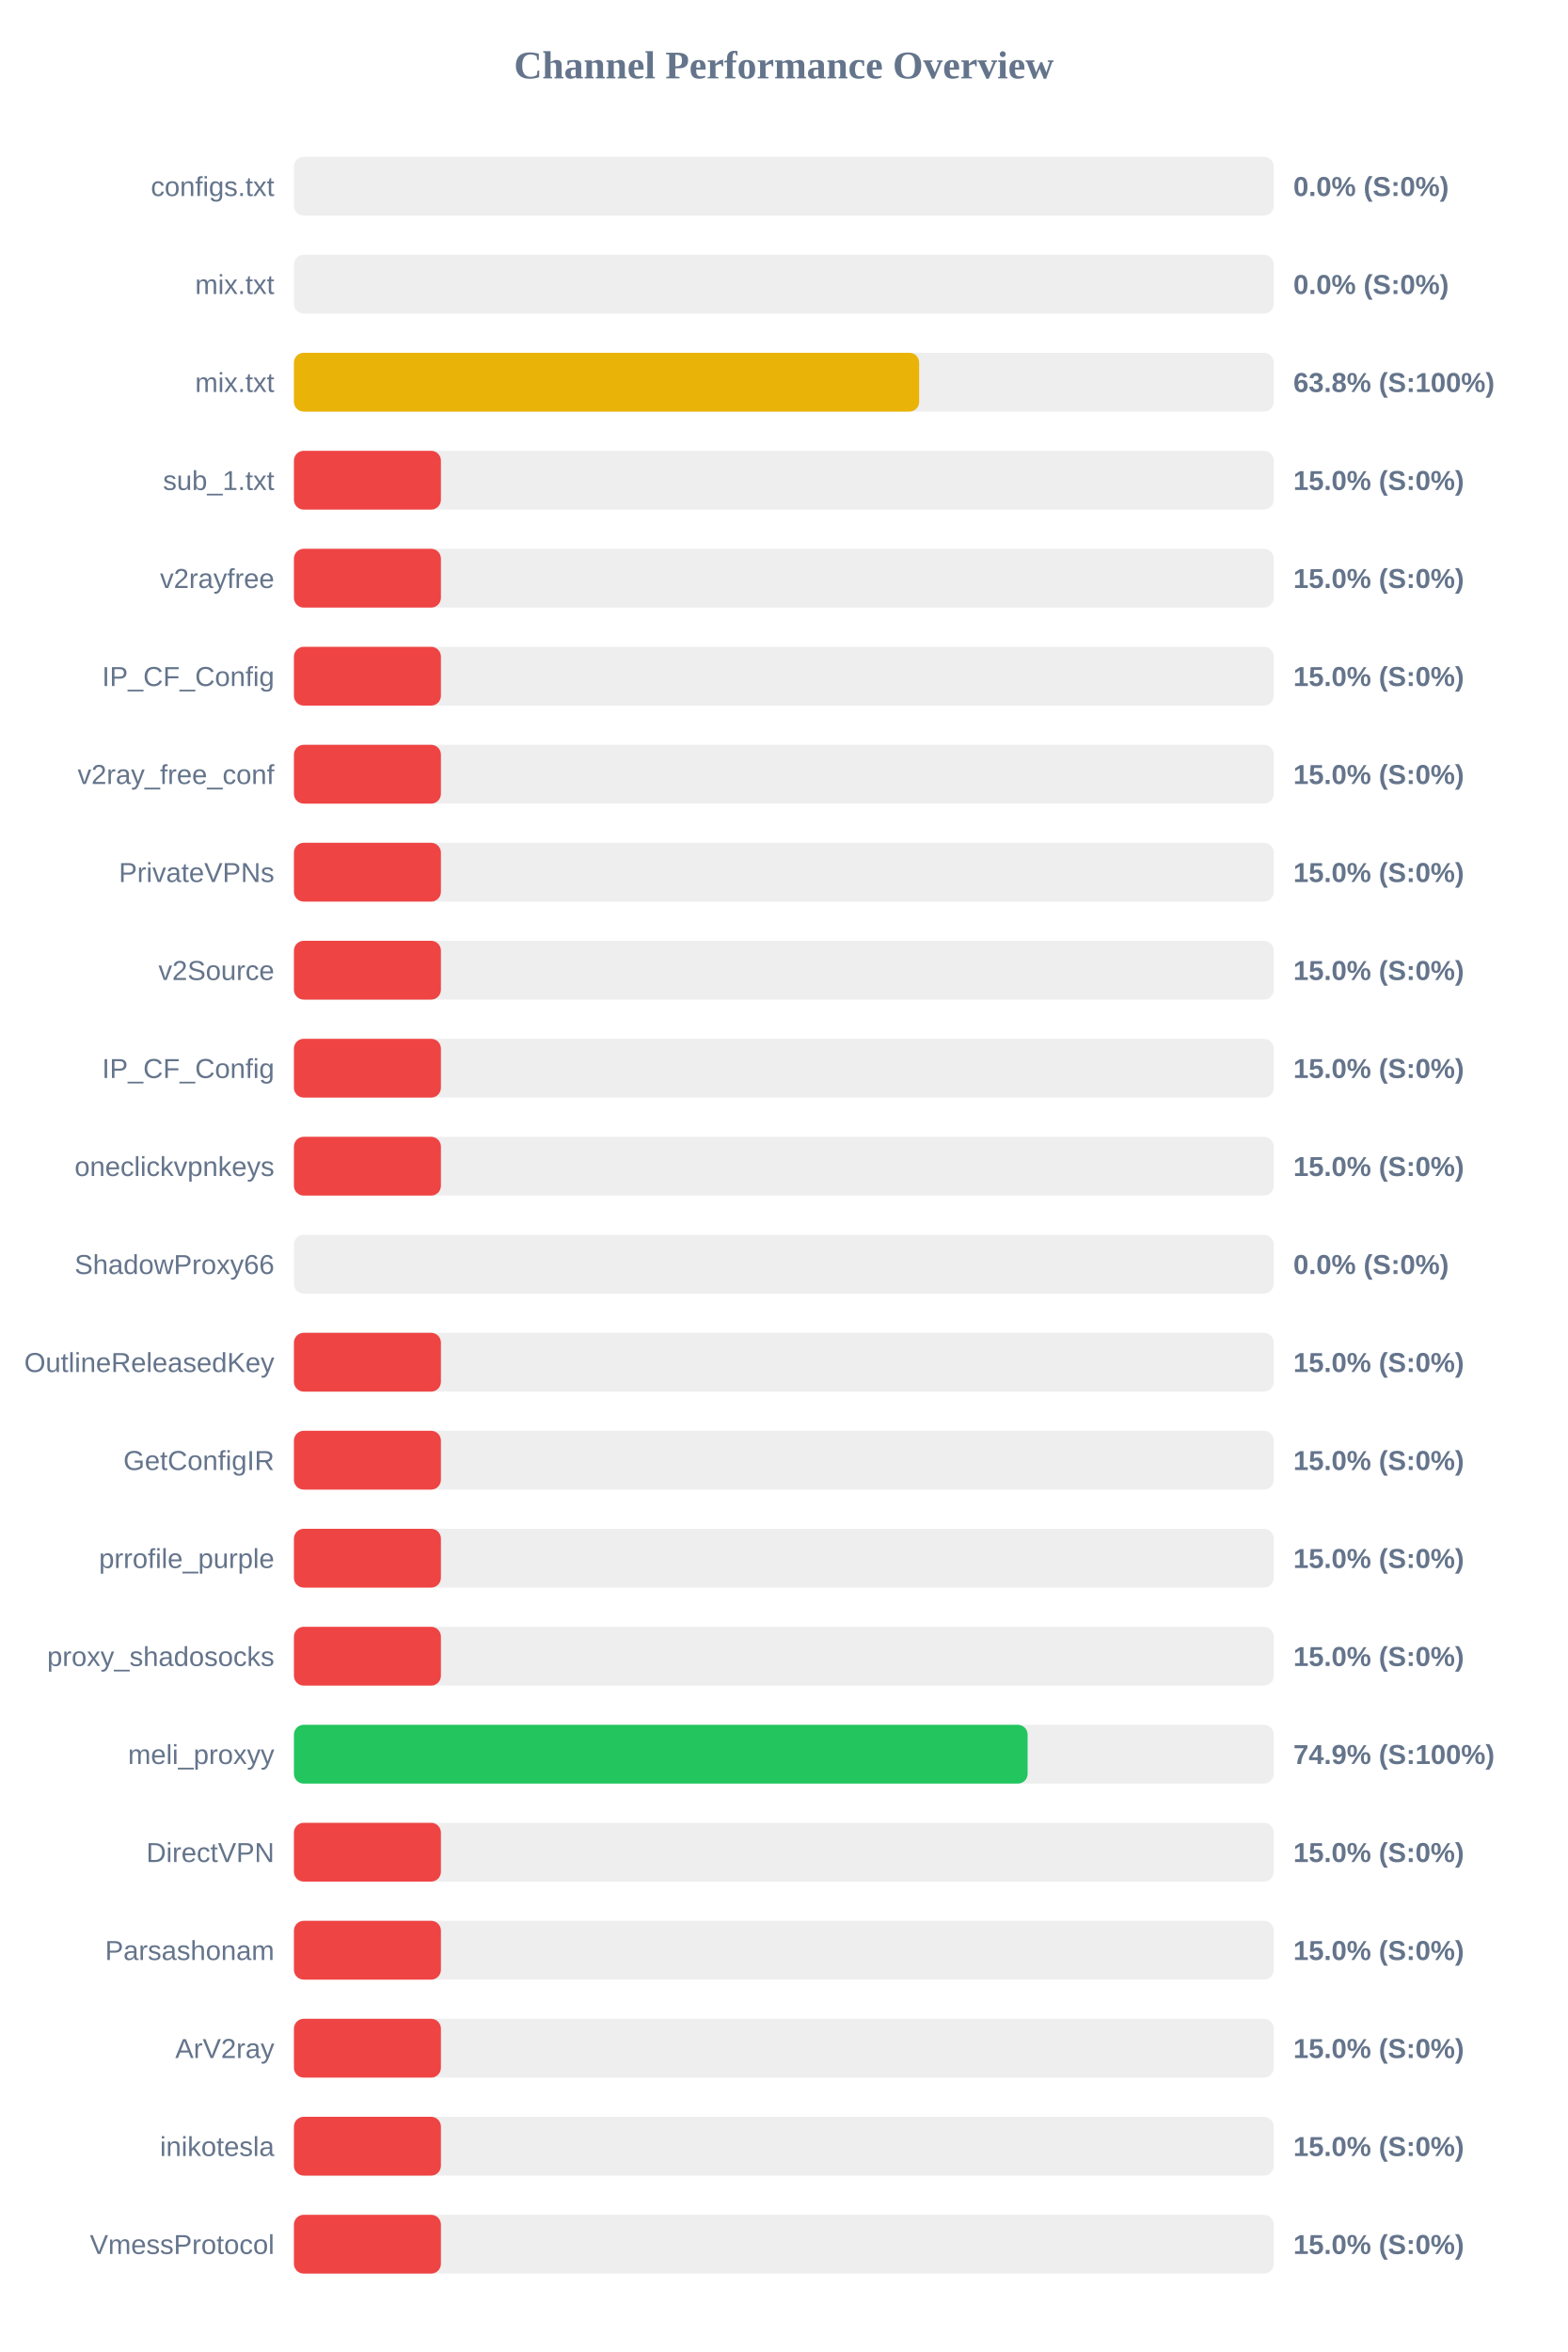
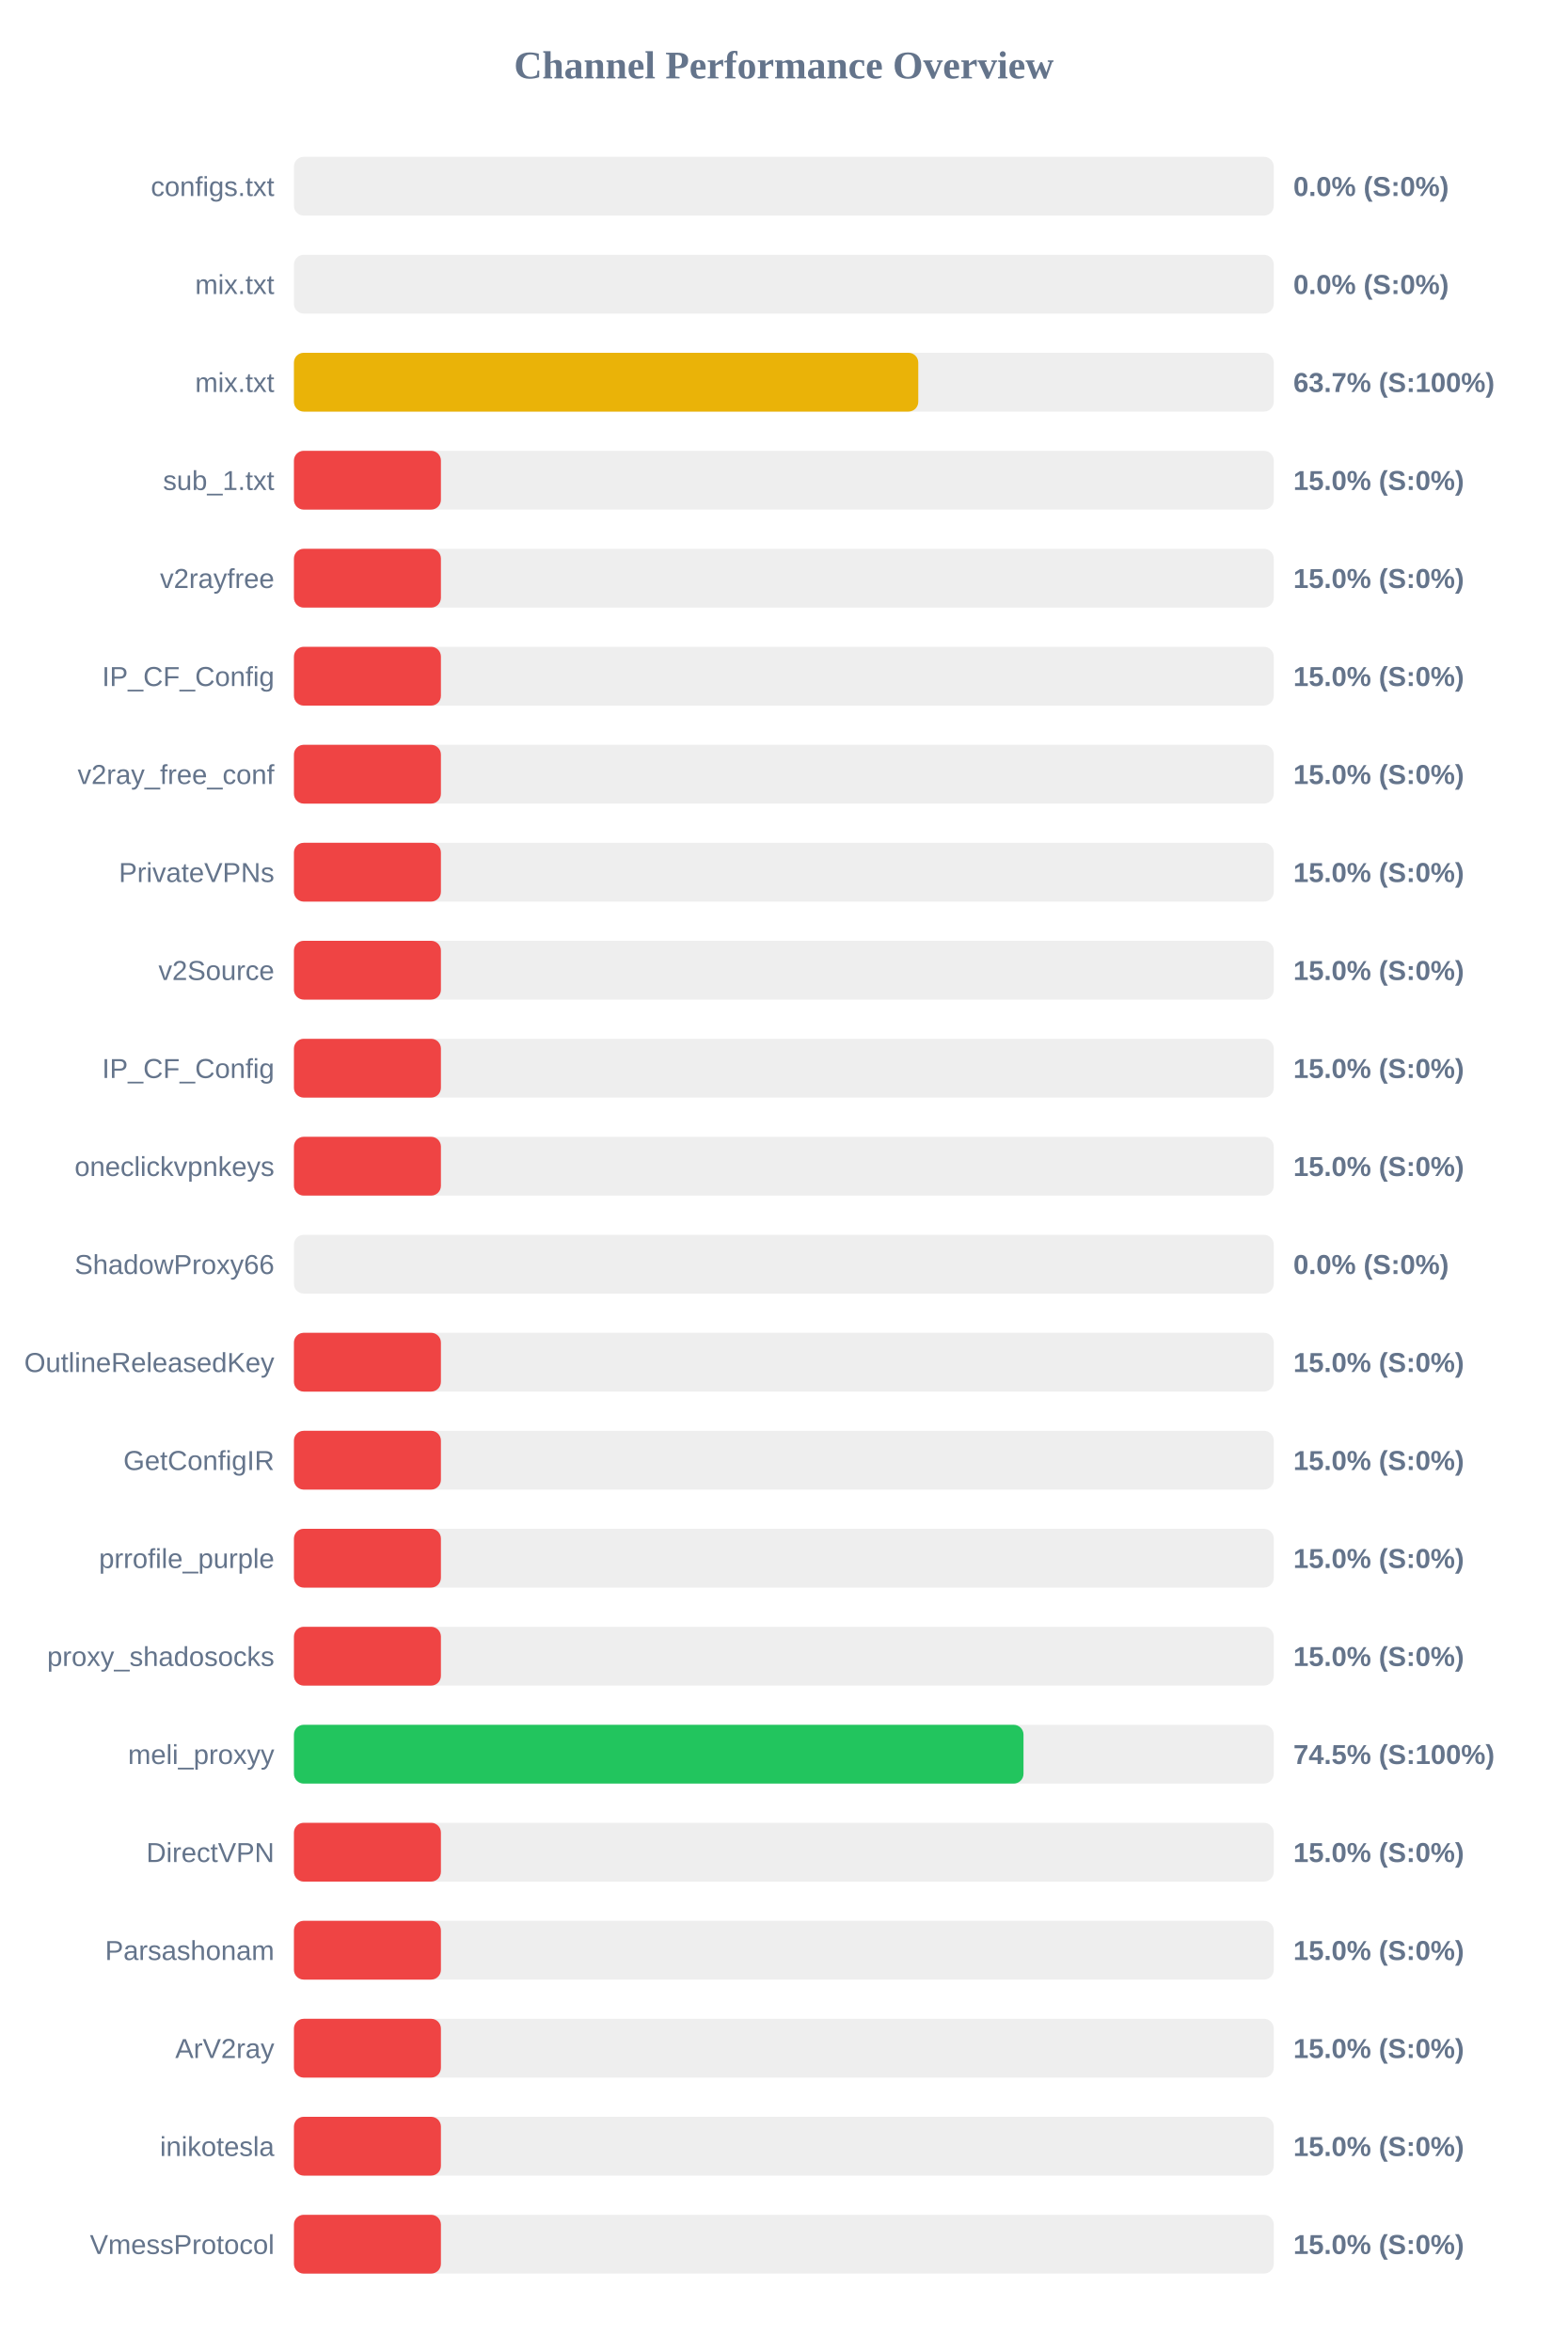
<svg xmlns="http://www.w3.org/2000/svg" width="800" height="1200" version="1.1">
  <style>
        .row { font: 14px Arial; fill: #64748b; }
        .score { font: bold 14px Arial; fill: #64748b; }
    </style>
  <text x="400" y="40" text-anchor="middle" font-size="20px" font-weight="bold" fill="#64748b">Channel Performance Overview</text>
  <rect x="150" y="80" width="500" height="30" fill="#eee" rx="5" />
  <rect x="150" y="80" width="0.0" height="30" fill="#ef4444" rx="5" />
  <text x="140" y="100" text-anchor="end" class="row">configs.txt</text>
  <text x="660" y="100" text-anchor="start" class="score">0.0% (S:0%)</text>
  <rect x="150" y="130" width="500" height="30" fill="#eee" rx="5" />
  <rect x="150" y="130" width="0.0" height="30" fill="#ef4444" rx="5" />
  <text x="140" y="150" text-anchor="end" class="row">mix.txt</text>
  <text x="660" y="150" text-anchor="start" class="score">0.0% (S:0%)</text>
  <rect x="150" y="180" width="500" height="30" fill="#eee" rx="5" />
-   <rect x="150" y="180" width="319.05" height="30" fill="#eab308" rx="5" />
+   <rect x="150" y="180" width="318.6" height="30" fill="#eab308" rx="5" />
  <text x="140" y="200" text-anchor="end" class="row">mix.txt</text>
-   <text x="660" y="200" text-anchor="start" class="score">63.8% (S:100%)</text>
+   <text x="660" y="200" text-anchor="start" class="score">63.7% (S:100%)</text>
  <rect x="150" y="230" width="500" height="30" fill="#eee" rx="5" />
  <rect x="150" y="230" width="75.0" height="30" fill="#ef4444" rx="5" />
  <text x="140" y="250" text-anchor="end" class="row">sub_1.txt</text>
  <text x="660" y="250" text-anchor="start" class="score">15.0% (S:0%)</text>
  <rect x="150" y="280" width="500" height="30" fill="#eee" rx="5" />
  <rect x="150" y="280" width="75.0" height="30" fill="#ef4444" rx="5" />
  <text x="140" y="300" text-anchor="end" class="row">v2rayfree</text>
  <text x="660" y="300" text-anchor="start" class="score">15.0% (S:0%)</text>
  <rect x="150" y="330" width="500" height="30" fill="#eee" rx="5" />
  <rect x="150" y="330" width="75.0" height="30" fill="#ef4444" rx="5" />
  <text x="140" y="350" text-anchor="end" class="row">IP_CF_Config</text>
  <text x="660" y="350" text-anchor="start" class="score">15.0% (S:0%)</text>
  <rect x="150" y="380" width="500" height="30" fill="#eee" rx="5" />
  <rect x="150" y="380" width="75.0" height="30" fill="#ef4444" rx="5" />
  <text x="140" y="400" text-anchor="end" class="row">v2ray_free_conf</text>
  <text x="660" y="400" text-anchor="start" class="score">15.0% (S:0%)</text>
  <rect x="150" y="430" width="500" height="30" fill="#eee" rx="5" />
  <rect x="150" y="430" width="75.0" height="30" fill="#ef4444" rx="5" />
  <text x="140" y="450" text-anchor="end" class="row">PrivateVPNs</text>
  <text x="660" y="450" text-anchor="start" class="score">15.0% (S:0%)</text>
  <rect x="150" y="480" width="500" height="30" fill="#eee" rx="5" />
  <rect x="150" y="480" width="75.0" height="30" fill="#ef4444" rx="5" />
  <text x="140" y="500" text-anchor="end" class="row">v2Source</text>
  <text x="660" y="500" text-anchor="start" class="score">15.0% (S:0%)</text>
  <rect x="150" y="530" width="500" height="30" fill="#eee" rx="5" />
  <rect x="150" y="530" width="75.0" height="30" fill="#ef4444" rx="5" />
  <text x="140" y="550" text-anchor="end" class="row">IP_CF_Config</text>
  <text x="660" y="550" text-anchor="start" class="score">15.0% (S:0%)</text>
  <rect x="150" y="580" width="500" height="30" fill="#eee" rx="5" />
  <rect x="150" y="580" width="75.0" height="30" fill="#ef4444" rx="5" />
  <text x="140" y="600" text-anchor="end" class="row">oneclickvpnkeys</text>
  <text x="660" y="600" text-anchor="start" class="score">15.0% (S:0%)</text>
  <rect x="150" y="630" width="500" height="30" fill="#eee" rx="5" />
  <rect x="150" y="630" width="0.0" height="30" fill="#ef4444" rx="5" />
  <text x="140" y="650" text-anchor="end" class="row">ShadowProxy66</text>
  <text x="660" y="650" text-anchor="start" class="score">0.0% (S:0%)</text>
  <rect x="150" y="680" width="500" height="30" fill="#eee" rx="5" />
  <rect x="150" y="680" width="75.0" height="30" fill="#ef4444" rx="5" />
  <text x="140" y="700" text-anchor="end" class="row">OutlineReleasedKey</text>
  <text x="660" y="700" text-anchor="start" class="score">15.0% (S:0%)</text>
  <rect x="150" y="730" width="500" height="30" fill="#eee" rx="5" />
  <rect x="150" y="730" width="75.0" height="30" fill="#ef4444" rx="5" />
  <text x="140" y="750" text-anchor="end" class="row">GetConfigIR</text>
  <text x="660" y="750" text-anchor="start" class="score">15.0% (S:0%)</text>
  <rect x="150" y="780" width="500" height="30" fill="#eee" rx="5" />
  <rect x="150" y="780" width="75.0" height="30" fill="#ef4444" rx="5" />
  <text x="140" y="800" text-anchor="end" class="row">prrofile_purple</text>
  <text x="660" y="800" text-anchor="start" class="score">15.0% (S:0%)</text>
  <rect x="150" y="830" width="500" height="30" fill="#eee" rx="5" />
  <rect x="150" y="830" width="75.0" height="30" fill="#ef4444" rx="5" />
  <text x="140" y="850" text-anchor="end" class="row">proxy_shadosocks</text>
  <text x="660" y="850" text-anchor="start" class="score">15.0% (S:0%)</text>
  <rect x="150" y="880" width="500" height="30" fill="#eee" rx="5" />
-   <rect x="150" y="880" width="374.4" height="30" fill="#22c55e" rx="5" />
+   <rect x="150" y="880" width="372.3" height="30" fill="#22c55e" rx="5" />
  <text x="140" y="900" text-anchor="end" class="row">meli_proxyy</text>
-   <text x="660" y="900" text-anchor="start" class="score">74.9% (S:100%)</text>
+   <text x="660" y="900" text-anchor="start" class="score">74.5% (S:100%)</text>
  <rect x="150" y="930" width="500" height="30" fill="#eee" rx="5" />
  <rect x="150" y="930" width="75.0" height="30" fill="#ef4444" rx="5" />
  <text x="140" y="950" text-anchor="end" class="row">DirectVPN</text>
  <text x="660" y="950" text-anchor="start" class="score">15.0% (S:0%)</text>
  <rect x="150" y="980" width="500" height="30" fill="#eee" rx="5" />
  <rect x="150" y="980" width="75.0" height="30" fill="#ef4444" rx="5" />
  <text x="140" y="1000" text-anchor="end" class="row">Parsashonam</text>
  <text x="660" y="1000" text-anchor="start" class="score">15.0% (S:0%)</text>
  <rect x="150" y="1030" width="500" height="30" fill="#eee" rx="5" />
  <rect x="150" y="1030" width="75.0" height="30" fill="#ef4444" rx="5" />
  <text x="140" y="1050" text-anchor="end" class="row">ArV2ray</text>
  <text x="660" y="1050" text-anchor="start" class="score">15.0% (S:0%)</text>
  <rect x="150" y="1080" width="500" height="30" fill="#eee" rx="5" />
  <rect x="150" y="1080" width="75.0" height="30" fill="#ef4444" rx="5" />
  <text x="140" y="1100" text-anchor="end" class="row">inikotesla</text>
  <text x="660" y="1100" text-anchor="start" class="score">15.0% (S:0%)</text>
  <rect x="150" y="1130" width="500" height="30" fill="#eee" rx="5" />
  <rect x="150" y="1130" width="75.0" height="30" fill="#ef4444" rx="5" />
  <text x="140" y="1150" text-anchor="end" class="row">VmessProtocol</text>
  <text x="660" y="1150" text-anchor="start" class="score">15.0% (S:0%)</text>
</svg>
